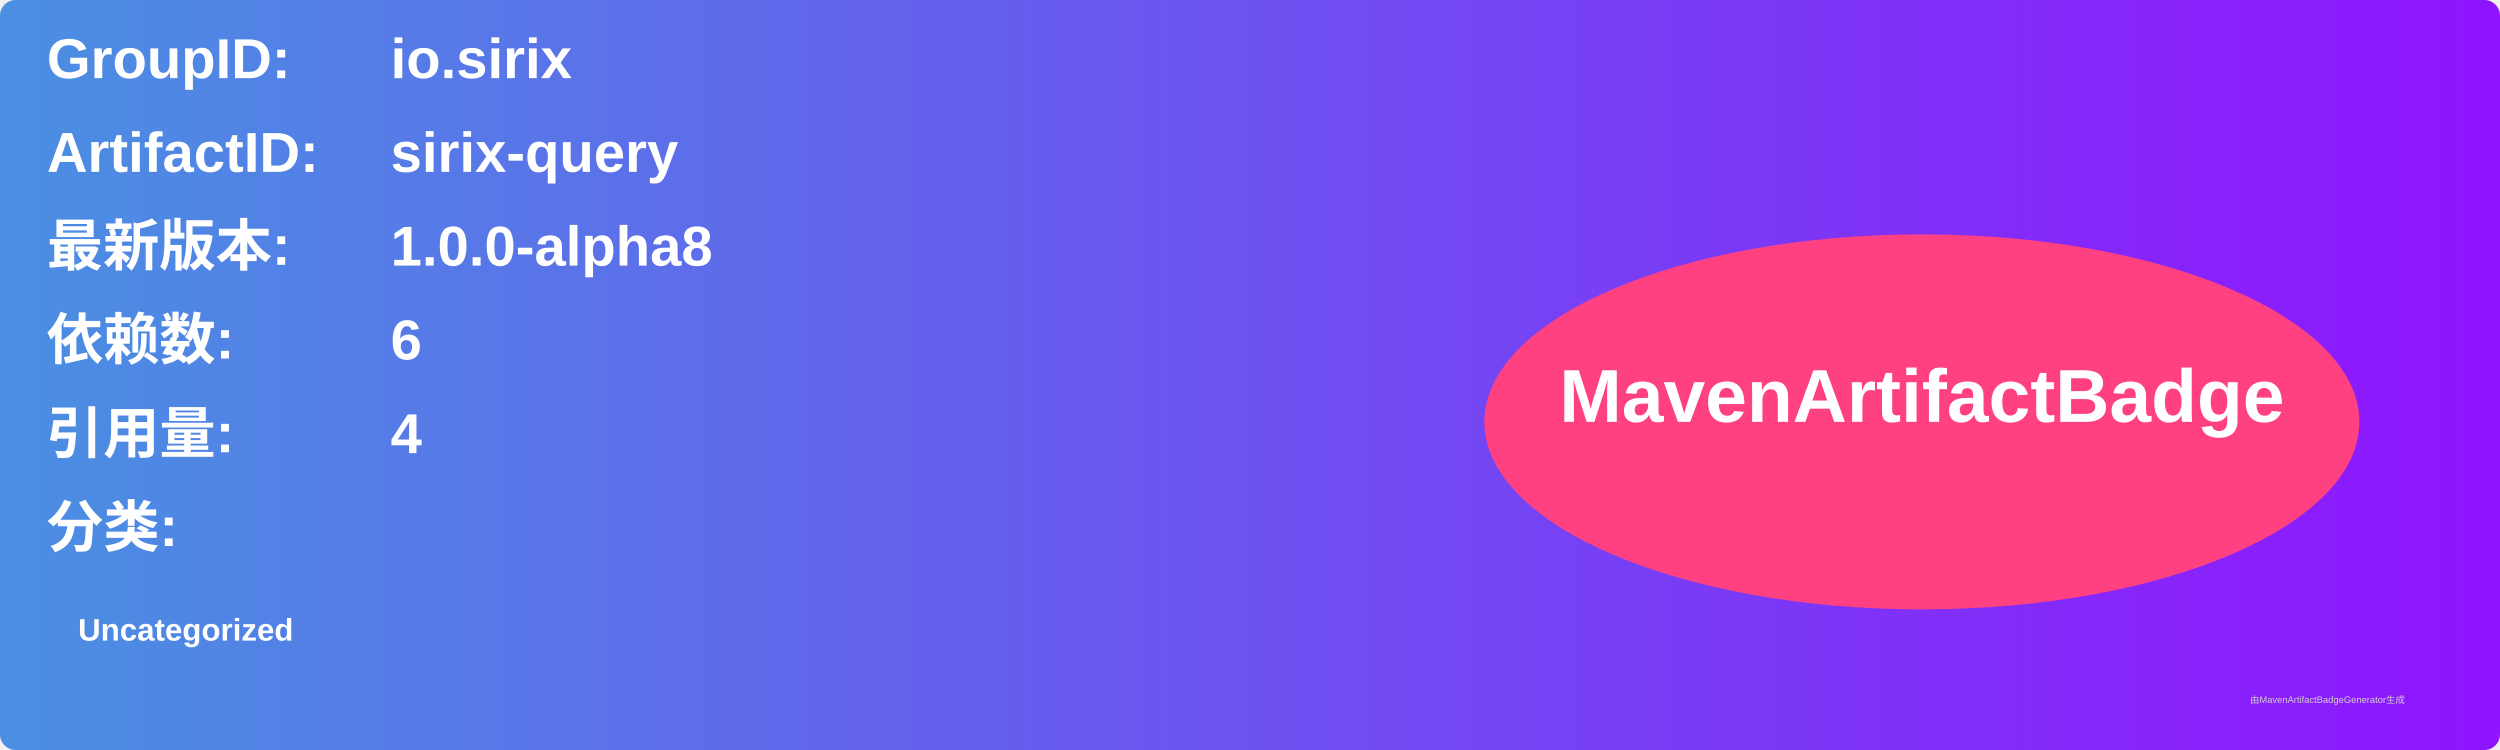
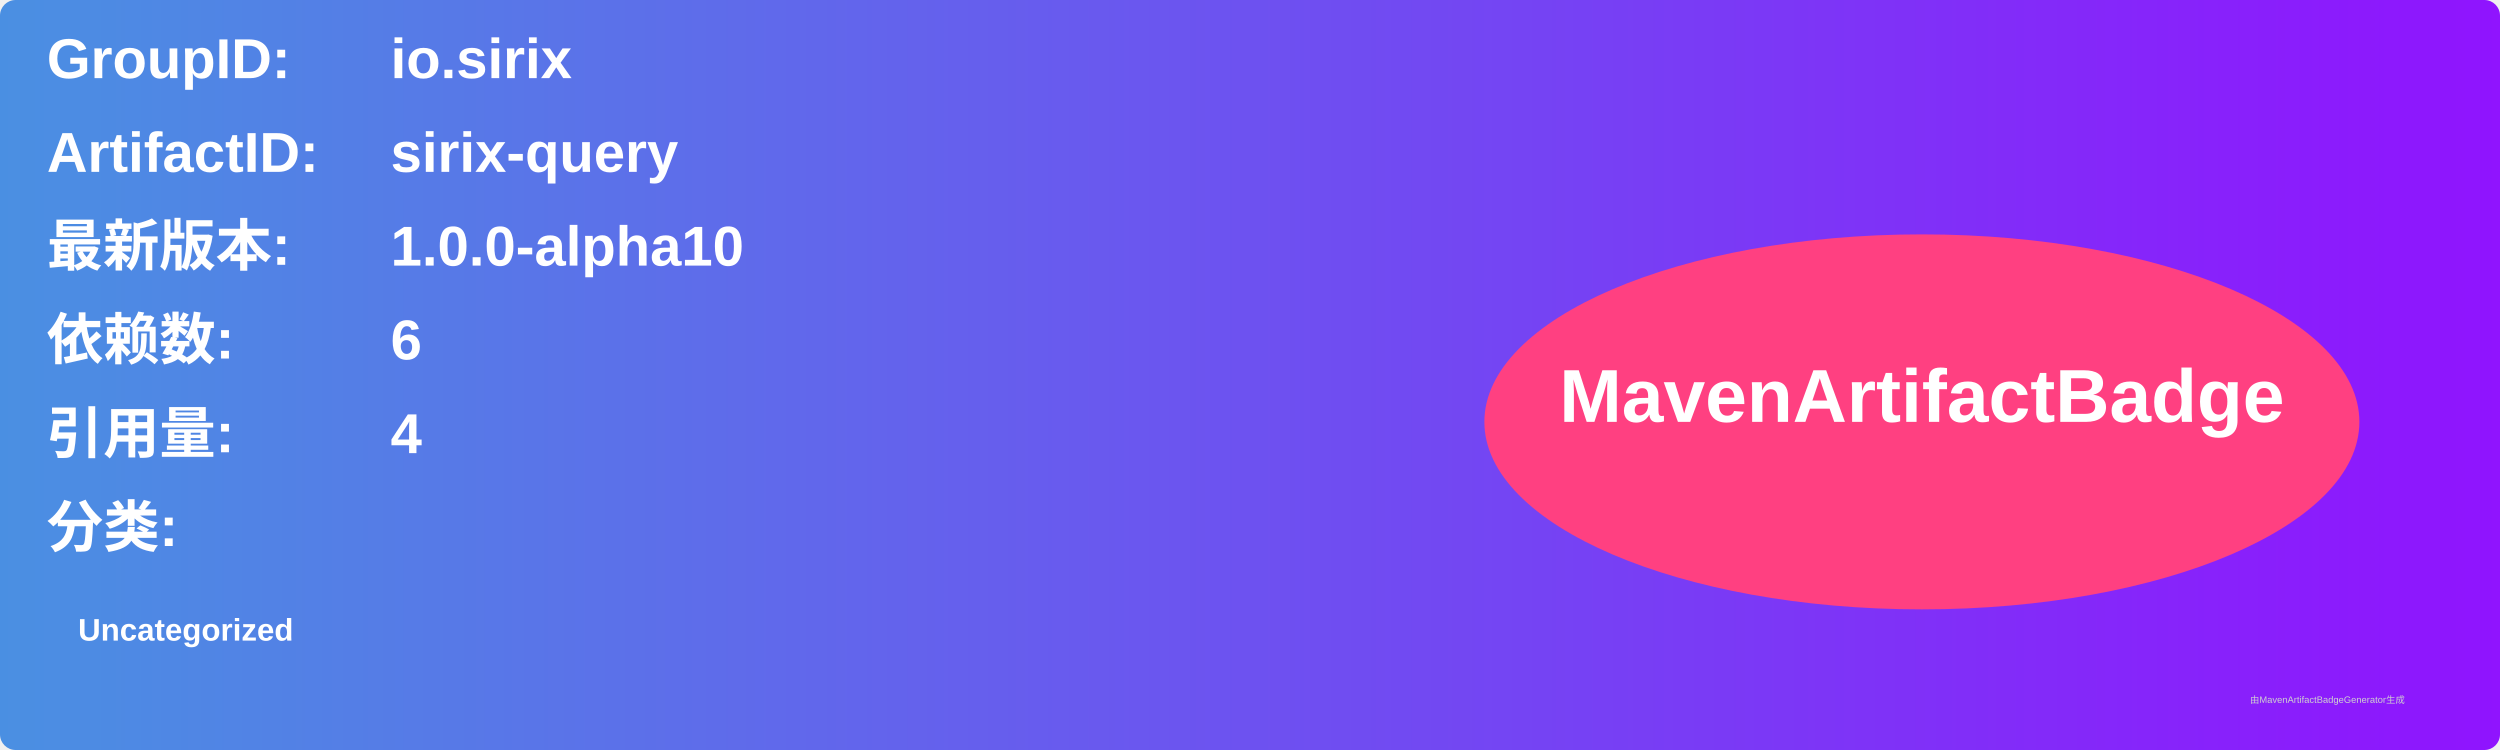
<svg xmlns="http://www.w3.org/2000/svg" width="800" height="240" viewBox="0 0 800 240">
  <linearGradient id="grad" x1="0%" y1="0%" x2="100%" y2="0%">
    <stop offset="0%" stop-color="#4a90e2" />
    <stop offset="100%" stop-color="#9013fe" />
  </linearGradient>
  <rect width="100%" height="100%" rx="5" ry="5" fill="url(#grad)" />
  <g transform="translate(15, 15)">
    <text x="0" y="10" font-family="Arial" font-size="18" fill="white" font-weight="bold" width="260">GroupID:</text>
    <text x="110" y="10" font-family="Arial" font-size="18" fill="white" font-weight="bold" width="460">io.sirix</text>
    <text x="0" y="40" font-family="Arial" font-size="18" fill="white" font-weight="bold" width="260">ArtifactID:</text>
    <text x="110" y="40" font-family="Arial" font-size="18" fill="white" font-weight="bold" width="460">sirix-query</text>
    <text x="0" y="70" font-family="Arial" font-size="18" fill="white" font-weight="bold">最新版本:</text>
    <text x="110" y="70" font-family="Arial" font-size="18" fill="white" font-weight="bold">
-       <tspan font-weight="bold">1.0.0-alpha8</tspan>
+       <tspan font-weight="bold">1.0.0-alpha10</tspan>
    </text>
    <text x="0" y="100" font-family="Arial" font-size="18" fill="white" font-weight="bold">依赖数: </text>
    <text x="110" y="100" font-family="Arial" font-size="18" fill="white">
      <tspan font-weight="bold">6</tspan>
    </text>
    <text x="0" y="130" font-family="Arial" font-size="18" fill="white" font-weight="bold">引用量: </text>
    <text x="110" y="130" font-family="Arial" font-size="18" fill="white">
      <tspan font-weight="bold">4</tspan>
    </text>
    <text x="0" y="160" font-family="Arial" font-size="18" fill="white" font-weight="bold">分类:</text>
    <text x="10" y="190" font-family="Arial" font-size="10" fill="white">
      <tspan font-weight="bold">Uncategorized</tspan>
    </text>
    <ellipse cx="600" cy="120" rx="140" ry="60" fill="#ff4081" />
    <text x="600" y="120" text-anchor="middle" font-family="Arial" font-size="24" fill="white" font-weight="bold">MavenArtifactBadge</text>
  </g>
  <text x="720" y="225" font-family="Arial" font-size="3" fill="#d0d0d0">由MavenArtifactBadgeGenerator生成</text>
</svg>
